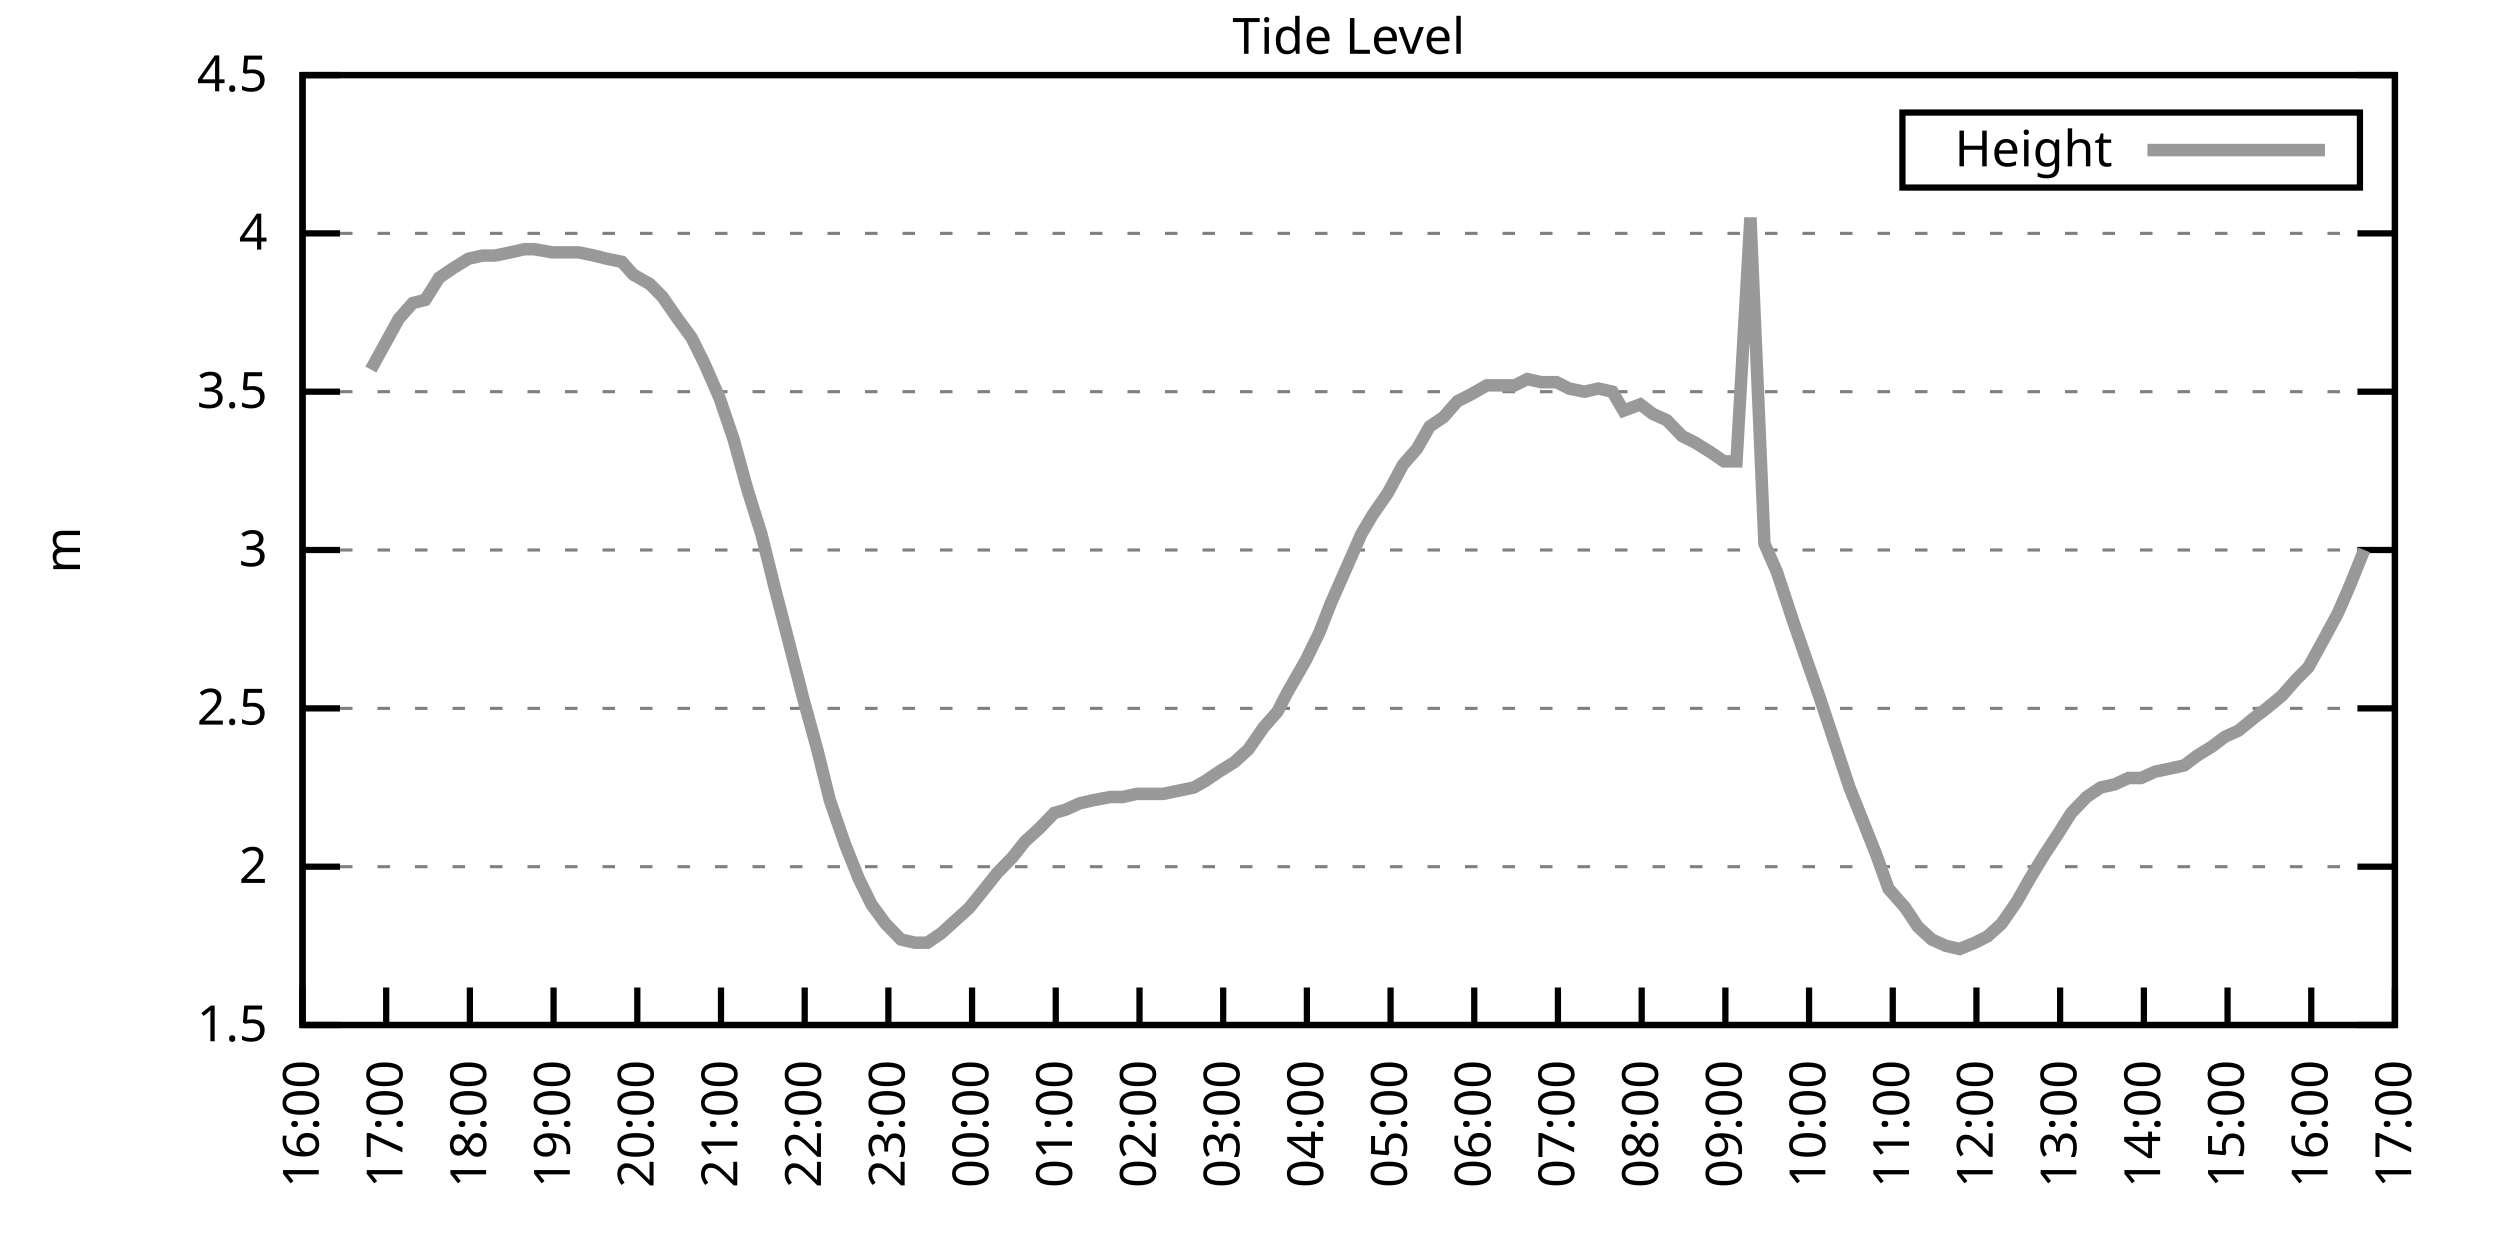
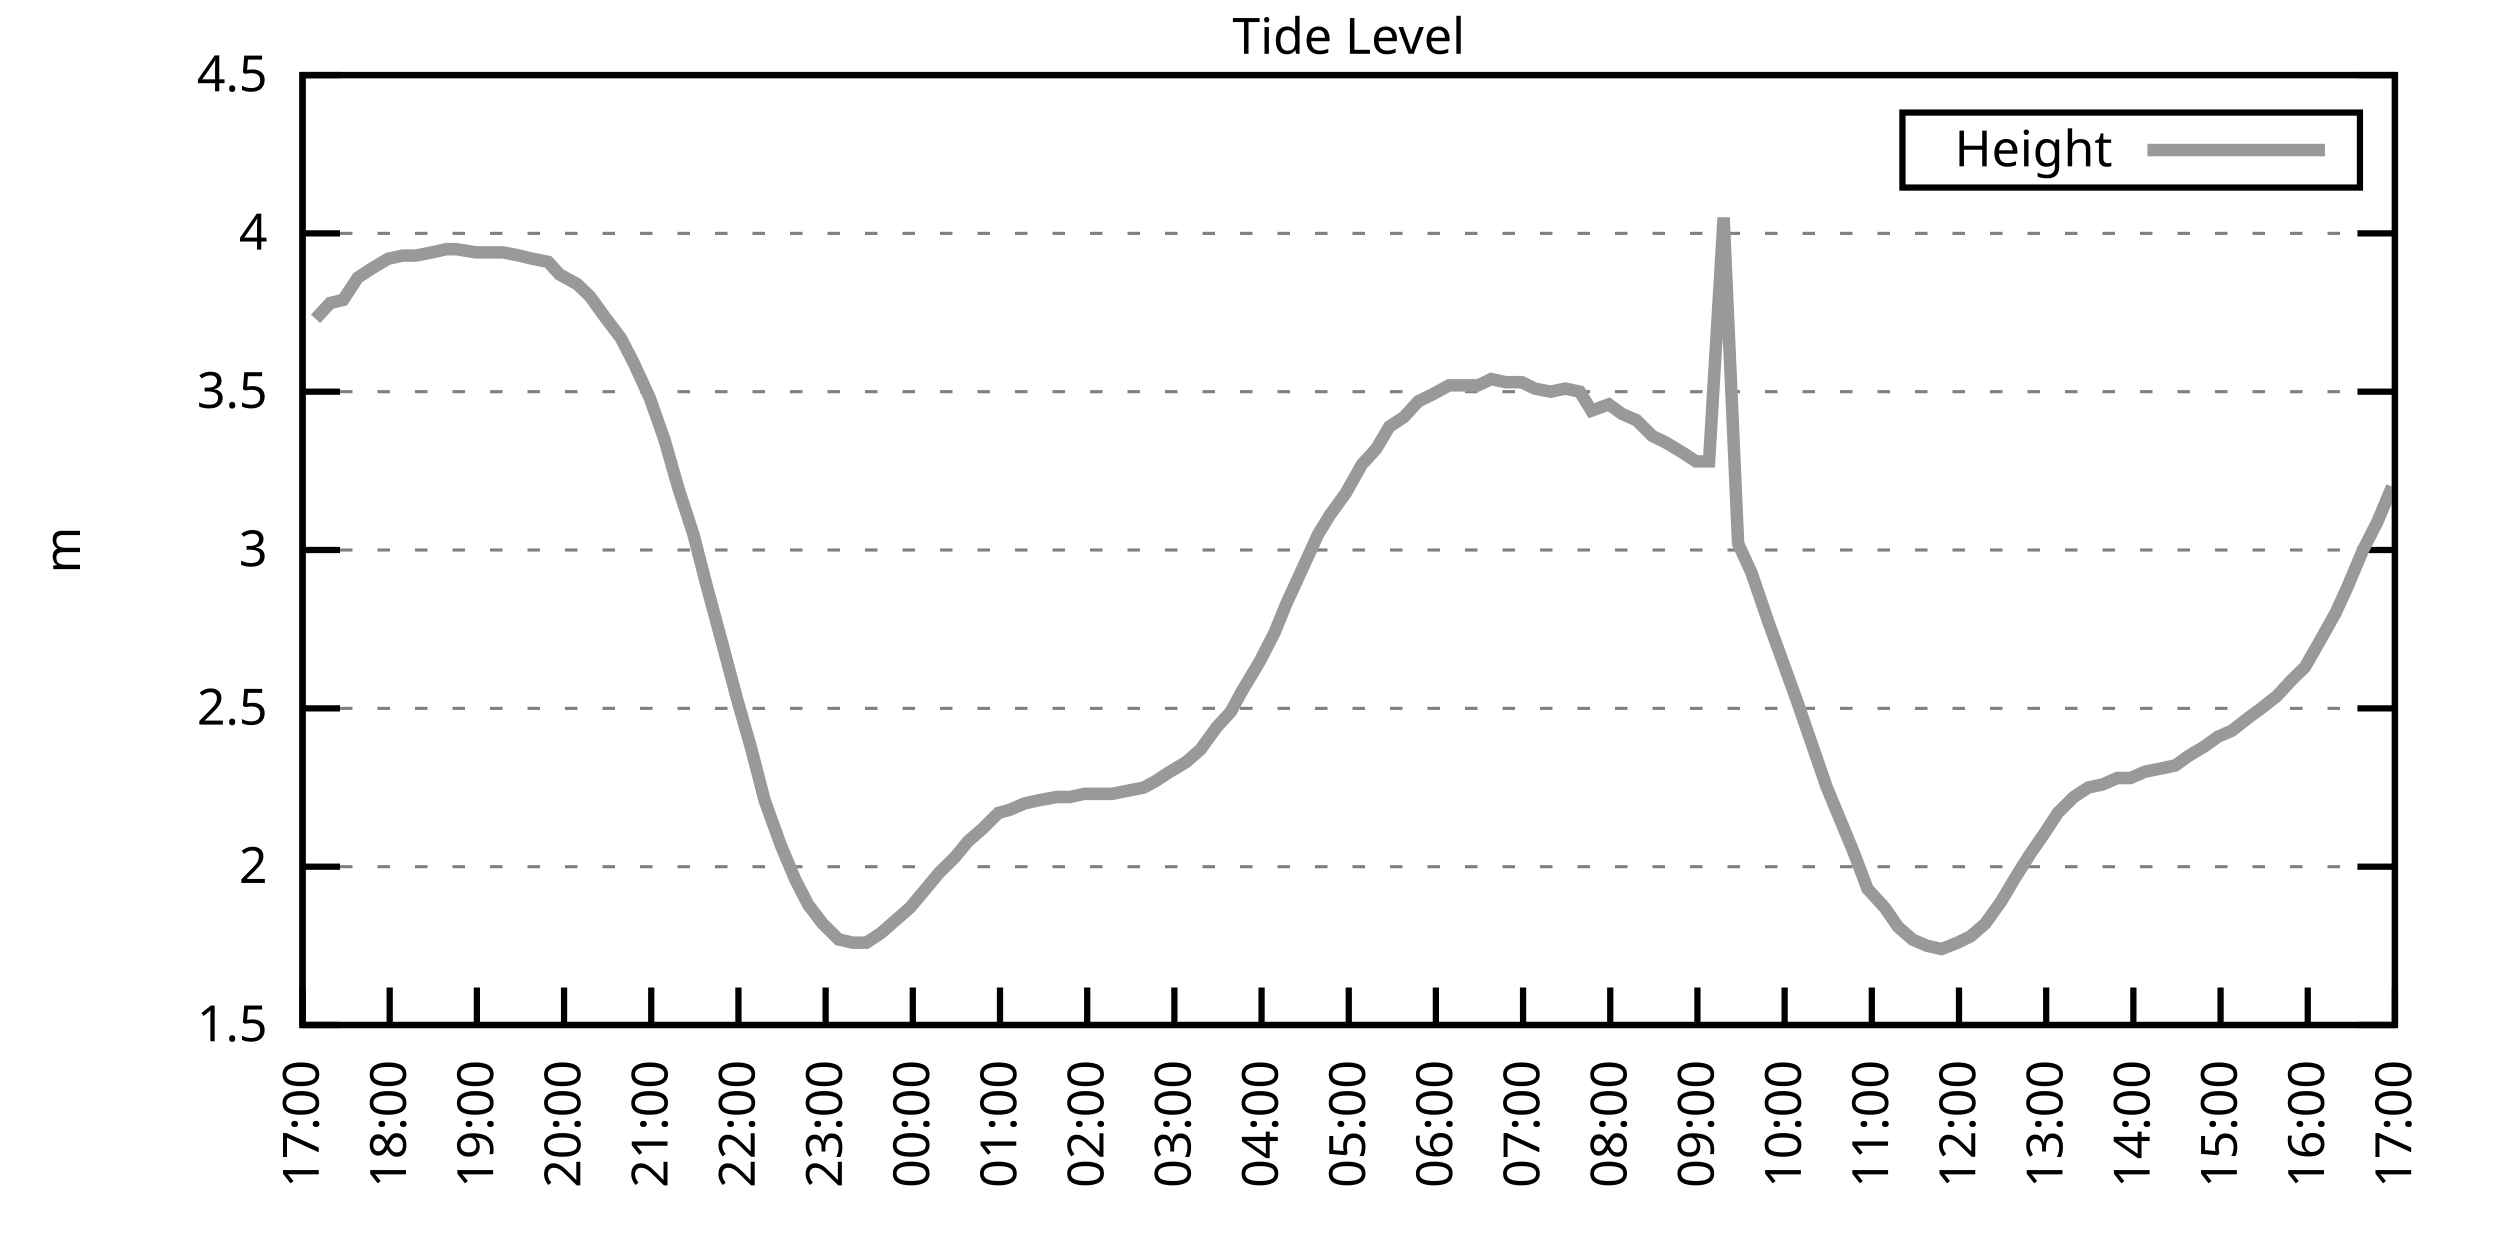
<svg xmlns="http://www.w3.org/2000/svg" xmlns:xlink="http://www.w3.org/1999/xlink" width="400" height="200" viewBox="0 0 400 200">
  <g id="gnuplot_canvas">
    <rect x="0" y="0" width="400" height="200" fill="none" />
    <defs>
      <circle id="gpDot" r="0.5" stroke-width="0.5" stroke="currentColor" />
      <path id="gpPt0" stroke-width="0.333" stroke="currentColor" d="M-1,0 h2 M0,-1 v2" />
      <path id="gpPt1" stroke-width="0.333" stroke="currentColor" d="M-1,-1 L1,1 M1,-1 L-1,1" />
      <path id="gpPt2" stroke-width="0.333" stroke="currentColor" d="M-1,0 L1,0 M0,-1 L0,1 M-1,-1 L1,1 M-1,1 L1,-1" />
      <rect id="gpPt3" stroke-width="0.333" stroke="currentColor" x="-1" y="-1" width="2" height="2" />
      <rect id="gpPt4" stroke-width="0.333" stroke="currentColor" fill="currentColor" x="-1" y="-1" width="2" height="2" />
      <circle id="gpPt5" stroke-width="0.333" stroke="currentColor" cx="0" cy="0" r="1" />
      <use xlink:href="#gpPt5" id="gpPt6" fill="currentColor" stroke="none" />
      <path id="gpPt7" stroke-width="0.333" stroke="currentColor" d="M0,-1.33 L-1.33,0.67 L1.33,0.67 z" />
      <use xlink:href="#gpPt7" id="gpPt8" fill="currentColor" stroke="none" />
      <use xlink:href="#gpPt7" id="gpPt9" stroke="currentColor" transform="rotate(180)" />
      <use xlink:href="#gpPt9" id="gpPt10" fill="currentColor" stroke="none" />
      <use xlink:href="#gpPt3" id="gpPt11" stroke="currentColor" transform="rotate(45)" />
      <use xlink:href="#gpPt11" id="gpPt12" fill="currentColor" stroke="none" />
      <path id="gpPt13" stroke-width="0.333" stroke="currentColor" d="M0,1.330 L1.265,0.411 L0.782,-1.067 L-0.782,-1.076 L-1.265,0.411 z" />
      <use xlink:href="#gpPt13" id="gpPt14" fill="currentColor" stroke="none" />
      <filter id="textbox" filterUnits="objectBoundingBox" x="0" y="0" height="1" width="1">
        <feFlood flood-color="white" flood-opacity="1" result="bgnd" />
        <feComposite in="SourceGraphic" in2="bgnd" operator="atop" />
      </filter>
      <filter id="greybox" filterUnits="objectBoundingBox" x="0" y="0" height="1" width="1">
        <feFlood flood-color="lightgrey" flood-opacity="1" result="grey" />
        <feComposite in="SourceGraphic" in2="grey" operator="atop" />
      </filter>
    </defs>
    <g fill="none" color="white" stroke="currentColor" stroke-width="1.00" stroke-linecap="butt" stroke-linejoin="miter">
</g>
    <g fill="none" color="black" stroke="currentColor" stroke-width="1.00" stroke-linecap="butt" stroke-linejoin="miter">
      <g stroke="none" shape-rendering="crispEdges">
        <polygon fill="rgb(255, 255, 255)" points="48.40,164.00 383.18,164.00 383.18,12.02 48.40,12.02 " />
      </g>
    </g>
    <g fill="none" color="black" stroke="currentColor" stroke-width="1.00" stroke-linecap="butt" stroke-linejoin="miter">
</g>
    <g fill="none" color="black" stroke="black" stroke-width="0.50" stroke-linecap="butt" stroke-linejoin="miter">
</g>
    <g fill="none" color="gray" stroke="currentColor" stroke-width="0.50" stroke-linecap="butt" stroke-linejoin="miter">
      <path stroke="gray" stroke-dasharray="2,4" class="gridline" d="M48.40,164.00 L383.19,164.00  " />
    </g>
    <g fill="none" color="gray" stroke="gray" stroke-width="1.00" stroke-linecap="butt" stroke-linejoin="miter">
</g>
    <g fill="none" color="black" stroke="currentColor" stroke-width="1.00" stroke-linecap="butt" stroke-linejoin="miter">
      <path stroke="black" d="M48.40,164.00 L54.40,164.00 M383.19,164.00 L377.19,164.00  " />
      <g transform="translate(42.80,166.60)" stroke="none" fill="black" font-family="Sans" font-size="8.00" text-anchor="end">
        <text>
          <tspan font-family="Sans"> 1.5</tspan>
        </text>
      </g>
    </g>
    <g fill="none" color="black" stroke="currentColor" stroke-width="1.00" stroke-linecap="butt" stroke-linejoin="miter">
</g>
    <g fill="none" color="black" stroke="black" stroke-width="0.50" stroke-linecap="butt" stroke-linejoin="miter">
</g>
    <g fill="none" color="gray" stroke="currentColor" stroke-width="0.50" stroke-linecap="butt" stroke-linejoin="miter">
      <path stroke="gray" stroke-dasharray="2,4" class="gridline" d="M48.40,138.67 L383.19,138.67  " />
    </g>
    <g fill="none" color="gray" stroke="gray" stroke-width="1.00" stroke-linecap="butt" stroke-linejoin="miter">
</g>
    <g fill="none" color="black" stroke="currentColor" stroke-width="1.00" stroke-linecap="butt" stroke-linejoin="miter">
      <path stroke="black" d="M48.40,138.67 L54.40,138.67 M383.19,138.67 L377.19,138.67  " />
      <g transform="translate(42.80,141.27)" stroke="none" fill="black" font-family="Sans" font-size="8.00" text-anchor="end">
        <text>
          <tspan font-family="Sans"> 2</tspan>
        </text>
      </g>
    </g>
    <g fill="none" color="black" stroke="currentColor" stroke-width="1.00" stroke-linecap="butt" stroke-linejoin="miter">
</g>
    <g fill="none" color="black" stroke="black" stroke-width="0.50" stroke-linecap="butt" stroke-linejoin="miter">
</g>
    <g fill="none" color="gray" stroke="currentColor" stroke-width="0.50" stroke-linecap="butt" stroke-linejoin="miter">
      <path stroke="gray" stroke-dasharray="2,4" class="gridline" d="M48.40,113.34 L383.19,113.34  " />
    </g>
    <g fill="none" color="gray" stroke="gray" stroke-width="1.00" stroke-linecap="butt" stroke-linejoin="miter">
</g>
    <g fill="none" color="black" stroke="currentColor" stroke-width="1.00" stroke-linecap="butt" stroke-linejoin="miter">
      <path stroke="black" d="M48.40,113.34 L54.40,113.34 M383.19,113.34 L377.19,113.34  " />
      <g transform="translate(42.80,115.94)" stroke="none" fill="black" font-family="Sans" font-size="8.00" text-anchor="end">
        <text>
          <tspan font-family="Sans"> 2.5</tspan>
        </text>
      </g>
    </g>
    <g fill="none" color="black" stroke="currentColor" stroke-width="1.00" stroke-linecap="butt" stroke-linejoin="miter">
</g>
    <g fill="none" color="black" stroke="black" stroke-width="0.50" stroke-linecap="butt" stroke-linejoin="miter">
</g>
    <g fill="none" color="gray" stroke="currentColor" stroke-width="0.50" stroke-linecap="butt" stroke-linejoin="miter">
      <path stroke="gray" stroke-dasharray="2,4" class="gridline" d="M48.40,88.00 L383.19,88.00  " />
    </g>
    <g fill="none" color="gray" stroke="gray" stroke-width="1.00" stroke-linecap="butt" stroke-linejoin="miter">
</g>
    <g fill="none" color="black" stroke="currentColor" stroke-width="1.00" stroke-linecap="butt" stroke-linejoin="miter">
      <path stroke="black" d="M48.40,88.00 L54.40,88.00 M383.19,88.00 L377.19,88.00  " />
      <g transform="translate(42.80,90.60)" stroke="none" fill="black" font-family="Sans" font-size="8.00" text-anchor="end">
        <text>
          <tspan font-family="Sans"> 3</tspan>
        </text>
      </g>
    </g>
    <g fill="none" color="black" stroke="currentColor" stroke-width="1.00" stroke-linecap="butt" stroke-linejoin="miter">
</g>
    <g fill="none" color="black" stroke="black" stroke-width="0.50" stroke-linecap="butt" stroke-linejoin="miter">
</g>
    <g fill="none" color="gray" stroke="currentColor" stroke-width="0.50" stroke-linecap="butt" stroke-linejoin="miter">
      <path stroke="gray" stroke-dasharray="2,4" class="gridline" d="M48.40,62.67 L383.19,62.67  " />
    </g>
    <g fill="none" color="gray" stroke="gray" stroke-width="1.00" stroke-linecap="butt" stroke-linejoin="miter">
</g>
    <g fill="none" color="black" stroke="currentColor" stroke-width="1.00" stroke-linecap="butt" stroke-linejoin="miter">
      <path stroke="black" d="M48.40,62.67 L54.40,62.67 M383.19,62.67 L377.19,62.67  " />
      <g transform="translate(42.80,65.27)" stroke="none" fill="black" font-family="Sans" font-size="8.00" text-anchor="end">
        <text>
          <tspan font-family="Sans"> 3.5</tspan>
        </text>
      </g>
    </g>
    <g fill="none" color="black" stroke="currentColor" stroke-width="1.00" stroke-linecap="butt" stroke-linejoin="miter">
</g>
    <g fill="none" color="black" stroke="black" stroke-width="0.50" stroke-linecap="butt" stroke-linejoin="miter">
</g>
    <g fill="none" color="gray" stroke="currentColor" stroke-width="0.50" stroke-linecap="butt" stroke-linejoin="miter">
      <path stroke="gray" stroke-dasharray="2,4" class="gridline" d="M48.40,37.34 L383.19,37.34  " />
    </g>
    <g fill="none" color="gray" stroke="gray" stroke-width="1.00" stroke-linecap="butt" stroke-linejoin="miter">
</g>
    <g fill="none" color="black" stroke="currentColor" stroke-width="1.00" stroke-linecap="butt" stroke-linejoin="miter">
      <path stroke="black" d="M48.40,37.34 L54.40,37.34 M383.19,37.34 L377.19,37.34  " />
      <g transform="translate(42.80,39.94)" stroke="none" fill="black" font-family="Sans" font-size="8.00" text-anchor="end">
        <text>
          <tspan font-family="Sans"> 4</tspan>
        </text>
      </g>
    </g>
    <g fill="none" color="black" stroke="currentColor" stroke-width="1.00" stroke-linecap="butt" stroke-linejoin="miter">
</g>
    <g fill="none" color="black" stroke="black" stroke-width="0.50" stroke-linecap="butt" stroke-linejoin="miter">
</g>
    <g fill="none" color="gray" stroke="currentColor" stroke-width="0.50" stroke-linecap="butt" stroke-linejoin="miter">
      <path stroke="gray" stroke-dasharray="2,4" class="gridline" d="M48.40,12.01 L383.19,12.01  " />
    </g>
    <g fill="none" color="gray" stroke="gray" stroke-width="1.00" stroke-linecap="butt" stroke-linejoin="miter">
</g>
    <g fill="none" color="black" stroke="currentColor" stroke-width="1.00" stroke-linecap="butt" stroke-linejoin="miter">
      <path stroke="black" d="M48.40,12.01 L54.40,12.01 M383.19,12.01 L377.19,12.01  " />
      <g transform="translate(42.80,14.61)" stroke="none" fill="black" font-family="Sans" font-size="8.00" text-anchor="end">
        <text>
          <tspan font-family="Sans"> 4.5</tspan>
        </text>
      </g>
    </g>
    <g fill="none" color="black" stroke="currentColor" stroke-width="1.00" stroke-linecap="butt" stroke-linejoin="miter">
      <path stroke="black" d="M48.40,164.00 L48.40,158.00  " />
      <g transform="translate(51.00,169.60) rotate(270.00)" stroke="none" fill="black" font-family="Sans" font-size="8.00" text-anchor="end">
        <text>
-           <tspan font-family="Sans">16:00</tspan>
-         </text>
-       </g>
-     </g>
-     <g fill="none" color="black" stroke="currentColor" stroke-width="1.00" stroke-linecap="butt" stroke-linejoin="miter">
-       <path stroke="black" d="M61.79,164.00 L61.79,158.00  " />
-       <g transform="translate(64.39,169.60) rotate(270.00)" stroke="none" fill="black" font-family="Sans" font-size="8.00" text-anchor="end">
-         <text>
          <tspan font-family="Sans">17:00</tspan>
        </text>
      </g>
    </g>
    <g fill="none" color="black" stroke="currentColor" stroke-width="1.00" stroke-linecap="butt" stroke-linejoin="miter">
-       <path stroke="black" d="M75.18,164.00 L75.18,158.00  " />
-       <g transform="translate(77.78,169.60) rotate(270.00)" stroke="none" fill="black" font-family="Sans" font-size="8.00" text-anchor="end">
+       <path stroke="black" d="M62.35,164.00 L62.35,158.00  " />
+       <g transform="translate(64.95,169.60) rotate(270.00)" stroke="none" fill="black" font-family="Sans" font-size="8.00" text-anchor="end">
        <text>
          <tspan font-family="Sans">18:00</tspan>
        </text>
      </g>
    </g>
    <g fill="none" color="black" stroke="currentColor" stroke-width="1.00" stroke-linecap="butt" stroke-linejoin="miter">
-       <path stroke="black" d="M88.57,164.00 L88.57,158.00  " />
-       <g transform="translate(91.17,169.60) rotate(270.00)" stroke="none" fill="black" font-family="Sans" font-size="8.00" text-anchor="end">
+       <path stroke="black" d="M76.30,164.00 L76.30,158.00  " />
+       <g transform="translate(78.90,169.60) rotate(270.00)" stroke="none" fill="black" font-family="Sans" font-size="8.00" text-anchor="end">
        <text>
          <tspan font-family="Sans">19:00</tspan>
        </text>
      </g>
    </g>
    <g fill="none" color="black" stroke="currentColor" stroke-width="1.00" stroke-linecap="butt" stroke-linejoin="miter">
-       <path stroke="black" d="M101.97,164.00 L101.97,158.00  " />
-       <g transform="translate(104.57,169.60) rotate(270.00)" stroke="none" fill="black" font-family="Sans" font-size="8.00" text-anchor="end">
+       <path stroke="black" d="M90.25,164.00 L90.25,158.00  " />
+       <g transform="translate(92.85,169.60) rotate(270.00)" stroke="none" fill="black" font-family="Sans" font-size="8.00" text-anchor="end">
        <text>
          <tspan font-family="Sans">20:00</tspan>
        </text>
      </g>
    </g>
    <g fill="none" color="black" stroke="currentColor" stroke-width="1.00" stroke-linecap="butt" stroke-linejoin="miter">
-       <path stroke="black" d="M115.36,164.00 L115.36,158.00  " />
-       <g transform="translate(117.96,169.60) rotate(270.00)" stroke="none" fill="black" font-family="Sans" font-size="8.00" text-anchor="end">
+       <path stroke="black" d="M104.20,164.00 L104.20,158.00  " />
+       <g transform="translate(106.80,169.60) rotate(270.00)" stroke="none" fill="black" font-family="Sans" font-size="8.00" text-anchor="end">
        <text>
          <tspan font-family="Sans">21:00</tspan>
        </text>
      </g>
    </g>
    <g fill="none" color="black" stroke="currentColor" stroke-width="1.00" stroke-linecap="butt" stroke-linejoin="miter">
-       <path stroke="black" d="M128.75,164.00 L128.75,158.00  " />
-       <g transform="translate(131.35,169.60) rotate(270.00)" stroke="none" fill="black" font-family="Sans" font-size="8.00" text-anchor="end">
+       <path stroke="black" d="M118.15,164.00 L118.15,158.00  " />
+       <g transform="translate(120.75,169.60) rotate(270.00)" stroke="none" fill="black" font-family="Sans" font-size="8.00" text-anchor="end">
        <text>
          <tspan font-family="Sans">22:00</tspan>
        </text>
      </g>
    </g>
    <g fill="none" color="black" stroke="currentColor" stroke-width="1.00" stroke-linecap="butt" stroke-linejoin="miter">
-       <path stroke="black" d="M142.14,164.00 L142.14,158.00  " />
-       <g transform="translate(144.74,169.60) rotate(270.00)" stroke="none" fill="black" font-family="Sans" font-size="8.00" text-anchor="end">
+       <path stroke="black" d="M132.10,164.00 L132.10,158.00  " />
+       <g transform="translate(134.70,169.60) rotate(270.00)" stroke="none" fill="black" font-family="Sans" font-size="8.00" text-anchor="end">
        <text>
          <tspan font-family="Sans">23:00</tspan>
        </text>
      </g>
    </g>
    <g fill="none" color="black" stroke="currentColor" stroke-width="1.00" stroke-linecap="butt" stroke-linejoin="miter">
-       <path stroke="black" d="M155.53,164.00 L155.53,158.00  " />
-       <g transform="translate(158.13,169.60) rotate(270.00)" stroke="none" fill="black" font-family="Sans" font-size="8.00" text-anchor="end">
+       <path stroke="black" d="M146.05,164.00 L146.05,158.00  " />
+       <g transform="translate(148.65,169.60) rotate(270.00)" stroke="none" fill="black" font-family="Sans" font-size="8.00" text-anchor="end">
        <text>
          <tspan font-family="Sans">00:00</tspan>
        </text>
      </g>
    </g>
    <g fill="none" color="black" stroke="currentColor" stroke-width="1.00" stroke-linecap="butt" stroke-linejoin="miter">
-       <path stroke="black" d="M168.92,164.00 L168.92,158.00  " />
-       <g transform="translate(171.52,169.60) rotate(270.00)" stroke="none" fill="black" font-family="Sans" font-size="8.00" text-anchor="end">
+       <path stroke="black" d="M160.00,164.00 L160.00,158.00  " />
+       <g transform="translate(162.60,169.60) rotate(270.00)" stroke="none" fill="black" font-family="Sans" font-size="8.00" text-anchor="end">
        <text>
          <tspan font-family="Sans">01:00</tspan>
        </text>
      </g>
    </g>
    <g fill="none" color="black" stroke="currentColor" stroke-width="1.00" stroke-linecap="butt" stroke-linejoin="miter">
-       <path stroke="black" d="M182.32,164.00 L182.32,158.00  " />
-       <g transform="translate(184.92,169.60) rotate(270.00)" stroke="none" fill="black" font-family="Sans" font-size="8.00" text-anchor="end">
+       <path stroke="black" d="M173.95,164.00 L173.95,158.00  " />
+       <g transform="translate(176.55,169.60) rotate(270.00)" stroke="none" fill="black" font-family="Sans" font-size="8.00" text-anchor="end">
        <text>
          <tspan font-family="Sans">02:00</tspan>
        </text>
      </g>
    </g>
    <g fill="none" color="black" stroke="currentColor" stroke-width="1.00" stroke-linecap="butt" stroke-linejoin="miter">
-       <path stroke="black" d="M195.71,164.00 L195.71,158.00  " />
-       <g transform="translate(198.31,169.60) rotate(270.00)" stroke="none" fill="black" font-family="Sans" font-size="8.00" text-anchor="end">
+       <path stroke="black" d="M187.90,164.00 L187.90,158.00  " />
+       <g transform="translate(190.50,169.60) rotate(270.00)" stroke="none" fill="black" font-family="Sans" font-size="8.00" text-anchor="end">
        <text>
          <tspan font-family="Sans">03:00</tspan>
        </text>
      </g>
    </g>
    <g fill="none" color="black" stroke="currentColor" stroke-width="1.00" stroke-linecap="butt" stroke-linejoin="miter">
-       <path stroke="black" d="M209.10,164.00 L209.10,158.00  " />
-       <g transform="translate(211.70,169.60) rotate(270.00)" stroke="none" fill="black" font-family="Sans" font-size="8.00" text-anchor="end">
+       <path stroke="black" d="M201.85,164.00 L201.85,158.00  " />
+       <g transform="translate(204.45,169.60) rotate(270.00)" stroke="none" fill="black" font-family="Sans" font-size="8.00" text-anchor="end">
        <text>
          <tspan font-family="Sans">04:00</tspan>
        </text>
      </g>
    </g>
    <g fill="none" color="black" stroke="currentColor" stroke-width="1.00" stroke-linecap="butt" stroke-linejoin="miter">
-       <path stroke="black" d="M222.49,164.00 L222.49,158.00  " />
-       <g transform="translate(225.09,169.60) rotate(270.00)" stroke="none" fill="black" font-family="Sans" font-size="8.00" text-anchor="end">
+       <path stroke="black" d="M215.80,164.00 L215.80,158.00  " />
+       <g transform="translate(218.40,169.60) rotate(270.00)" stroke="none" fill="black" font-family="Sans" font-size="8.00" text-anchor="end">
        <text>
          <tspan font-family="Sans">05:00</tspan>
        </text>
      </g>
    </g>
    <g fill="none" color="black" stroke="currentColor" stroke-width="1.00" stroke-linecap="butt" stroke-linejoin="miter">
-       <path stroke="black" d="M235.88,164.00 L235.88,158.00  " />
-       <g transform="translate(238.48,169.60) rotate(270.00)" stroke="none" fill="black" font-family="Sans" font-size="8.00" text-anchor="end">
+       <path stroke="black" d="M229.74,164.00 L229.74,158.00  " />
+       <g transform="translate(232.34,169.60) rotate(270.00)" stroke="none" fill="black" font-family="Sans" font-size="8.00" text-anchor="end">
        <text>
          <tspan font-family="Sans">06:00</tspan>
        </text>
      </g>
    </g>
    <g fill="none" color="black" stroke="currentColor" stroke-width="1.00" stroke-linecap="butt" stroke-linejoin="miter">
-       <path stroke="black" d="M249.27,164.00 L249.27,158.00  " />
-       <g transform="translate(251.87,169.60) rotate(270.00)" stroke="none" fill="black" font-family="Sans" font-size="8.00" text-anchor="end">
+       <path stroke="black" d="M243.69,164.00 L243.69,158.00  " />
+       <g transform="translate(246.29,169.60) rotate(270.00)" stroke="none" fill="black" font-family="Sans" font-size="8.00" text-anchor="end">
        <text>
          <tspan font-family="Sans">07:00</tspan>
        </text>
      </g>
    </g>
    <g fill="none" color="black" stroke="currentColor" stroke-width="1.00" stroke-linecap="butt" stroke-linejoin="miter">
-       <path stroke="black" d="M262.67,164.00 L262.67,158.00  " />
-       <g transform="translate(265.27,169.60) rotate(270.00)" stroke="none" fill="black" font-family="Sans" font-size="8.00" text-anchor="end">
+       <path stroke="black" d="M257.64,164.00 L257.64,158.00  " />
+       <g transform="translate(260.24,169.60) rotate(270.00)" stroke="none" fill="black" font-family="Sans" font-size="8.00" text-anchor="end">
        <text>
          <tspan font-family="Sans">08:00</tspan>
        </text>
      </g>
    </g>
    <g fill="none" color="black" stroke="currentColor" stroke-width="1.00" stroke-linecap="butt" stroke-linejoin="miter">
-       <path stroke="black" d="M276.06,164.00 L276.06,158.00  " />
-       <g transform="translate(278.66,169.60) rotate(270.00)" stroke="none" fill="black" font-family="Sans" font-size="8.00" text-anchor="end">
+       <path stroke="black" d="M271.59,164.00 L271.59,158.00  " />
+       <g transform="translate(274.19,169.60) rotate(270.00)" stroke="none" fill="black" font-family="Sans" font-size="8.00" text-anchor="end">
        <text>
          <tspan font-family="Sans">09:00</tspan>
        </text>
      </g>
    </g>
    <g fill="none" color="black" stroke="currentColor" stroke-width="1.00" stroke-linecap="butt" stroke-linejoin="miter">
-       <path stroke="black" d="M289.45,164.00 L289.45,158.00  " />
-       <g transform="translate(292.05,169.60) rotate(270.00)" stroke="none" fill="black" font-family="Sans" font-size="8.00" text-anchor="end">
+       <path stroke="black" d="M285.54,164.00 L285.54,158.00  " />
+       <g transform="translate(288.14,169.60) rotate(270.00)" stroke="none" fill="black" font-family="Sans" font-size="8.00" text-anchor="end">
        <text>
          <tspan font-family="Sans">10:00</tspan>
        </text>
      </g>
    </g>
    <g fill="none" color="black" stroke="currentColor" stroke-width="1.00" stroke-linecap="butt" stroke-linejoin="miter">
-       <path stroke="black" d="M302.84,164.00 L302.84,158.00  " />
-       <g transform="translate(305.44,169.60) rotate(270.00)" stroke="none" fill="black" font-family="Sans" font-size="8.00" text-anchor="end">
+       <path stroke="black" d="M299.49,164.00 L299.49,158.00  " />
+       <g transform="translate(302.09,169.60) rotate(270.00)" stroke="none" fill="black" font-family="Sans" font-size="8.00" text-anchor="end">
        <text>
          <tspan font-family="Sans">11:00</tspan>
        </text>
      </g>
    </g>
    <g fill="none" color="black" stroke="currentColor" stroke-width="1.00" stroke-linecap="butt" stroke-linejoin="miter">
-       <path stroke="black" d="M316.23,164.00 L316.23,158.00  " />
-       <g transform="translate(318.83,169.60) rotate(270.00)" stroke="none" fill="black" font-family="Sans" font-size="8.00" text-anchor="end">
+       <path stroke="black" d="M313.44,164.00 L313.44,158.00  " />
+       <g transform="translate(316.04,169.60) rotate(270.00)" stroke="none" fill="black" font-family="Sans" font-size="8.00" text-anchor="end">
        <text>
          <tspan font-family="Sans">12:00</tspan>
        </text>
      </g>
    </g>
    <g fill="none" color="black" stroke="currentColor" stroke-width="1.00" stroke-linecap="butt" stroke-linejoin="miter">
-       <path stroke="black" d="M329.62,164.00 L329.62,158.00  " />
-       <g transform="translate(332.22,169.60) rotate(270.00)" stroke="none" fill="black" font-family="Sans" font-size="8.00" text-anchor="end">
+       <path stroke="black" d="M327.39,164.00 L327.39,158.00  " />
+       <g transform="translate(329.99,169.60) rotate(270.00)" stroke="none" fill="black" font-family="Sans" font-size="8.00" text-anchor="end">
        <text>
          <tspan font-family="Sans">13:00</tspan>
        </text>
      </g>
    </g>
    <g fill="none" color="black" stroke="currentColor" stroke-width="1.00" stroke-linecap="butt" stroke-linejoin="miter">
-       <path stroke="black" d="M343.02,164.00 L343.02,158.00  " />
-       <g transform="translate(345.62,169.60) rotate(270.00)" stroke="none" fill="black" font-family="Sans" font-size="8.00" text-anchor="end">
+       <path stroke="black" d="M341.34,164.00 L341.34,158.00  " />
+       <g transform="translate(343.94,169.60) rotate(270.00)" stroke="none" fill="black" font-family="Sans" font-size="8.00" text-anchor="end">
        <text>
          <tspan font-family="Sans">14:00</tspan>
        </text>
      </g>
    </g>
    <g fill="none" color="black" stroke="currentColor" stroke-width="1.00" stroke-linecap="butt" stroke-linejoin="miter">
-       <path stroke="black" d="M356.41,164.00 L356.41,158.00  " />
-       <g transform="translate(359.01,169.60) rotate(270.00)" stroke="none" fill="black" font-family="Sans" font-size="8.00" text-anchor="end">
+       <path stroke="black" d="M355.29,164.00 L355.29,158.00  " />
+       <g transform="translate(357.89,169.60) rotate(270.00)" stroke="none" fill="black" font-family="Sans" font-size="8.00" text-anchor="end">
        <text>
          <tspan font-family="Sans">15:00</tspan>
        </text>
      </g>
    </g>
    <g fill="none" color="black" stroke="currentColor" stroke-width="1.00" stroke-linecap="butt" stroke-linejoin="miter">
-       <path stroke="black" d="M369.80,164.00 L369.80,158.00  " />
-       <g transform="translate(372.40,169.60) rotate(270.00)" stroke="none" fill="black" font-family="Sans" font-size="8.00" text-anchor="end">
+       <path stroke="black" d="M369.24,164.00 L369.24,158.00  " />
+       <g transform="translate(371.84,169.60) rotate(270.00)" stroke="none" fill="black" font-family="Sans" font-size="8.00" text-anchor="end">
        <text>
          <tspan font-family="Sans">16:00</tspan>
        </text>
      </g>
    </g>
    <g fill="none" color="black" stroke="currentColor" stroke-width="1.00" stroke-linecap="butt" stroke-linejoin="miter">
      <path stroke="black" d="M383.19,164.00 L383.19,158.00  " />
      <g transform="translate(385.79,169.60) rotate(270.00)" stroke="none" fill="black" font-family="Sans" font-size="8.00" text-anchor="end">
        <text>
          <tspan font-family="Sans">17:00</tspan>
        </text>
      </g>
    </g>
    <g fill="none" color="black" stroke="currentColor" stroke-width="1.00" stroke-linecap="butt" stroke-linejoin="miter">
</g>
    <g fill="none" color="black" stroke="currentColor" stroke-width="1.00" stroke-linecap="butt" stroke-linejoin="miter">
      <path stroke="black" d="M48.40,12.01 L48.40,164.00 L383.19,164.00 L383.19,12.01 L48.40,12.01 Z  " />
    </g>
    <g fill="none" color="black" stroke="currentColor" stroke-width="1.00" stroke-linecap="butt" stroke-linejoin="miter">
</g>
    <g fill="none" color="black" stroke="currentColor" stroke-width="1.00" stroke-linecap="butt" stroke-linejoin="miter">
      <path stroke="black" d="M304.39,30.01 L304.39,18.01 L377.59,18.01 L377.59,30.01 L304.39,30.01 Z  " />
    </g>
    <g id="Tide_level_plot_1">
      <g fill="none" color="white" stroke="black" stroke-width="2.00" stroke-linecap="butt" stroke-linejoin="miter">
</g>
      <g fill="none" color="black" stroke="currentColor" stroke-width="2.00" stroke-linecap="butt" stroke-linejoin="miter">
        <g transform="translate(337.99,26.61)" stroke="none" fill="black" font-family="Sans" font-size="8.00" text-anchor="end">
          <text>
            <tspan font-family="Sans">Height</tspan>
          </text>
        </g>
      </g>
      <g fill="none" color="black" stroke="currentColor" stroke-width="2.00" stroke-linecap="butt" stroke-linejoin="miter">
-         <path stroke="rgb(153, 153, 153)" d="M343.59,24.01 L371.99,24.01 M59.34,59.13 L61.57,55.07 L63.80,51.02 L66.03,48.49 L68.04,47.98 L70.27,44.43   L72.50,42.91 L74.96,41.39 L77.19,40.89 L79.20,40.89 L81.66,40.38 L83.89,39.87 L85.45,39.87 L88.35,40.38   L90.58,40.38 L92.59,40.38 L95.05,40.89 L97.06,41.39 L99.51,41.90 L101.30,43.93 L103.98,45.45 L105.98,47.47   L108.44,51.02 L110.67,54.06 L112.68,58.11 L115.13,63.69 L117.37,70.27 L119.60,78.38 L121.83,85.47 L123.84,93.58   L126.07,102.19 L128.53,111.82 L130.76,119.92 L132.77,128.03 L135.22,135.12 L137.45,140.69 L139.46,144.75 L141.69,147.79   L144.15,150.32 L146.38,150.83 L148.39,150.83 L150.62,149.31 L155.09,145.25 L157.54,142.21 L159.55,139.68 L162.01,137.15   L164.01,134.62 L166.25,132.59 L168.70,130.06 L170.49,129.55 L172.72,128.54 L174.95,128.03 L177.63,127.52 L179.64,127.52   L181.87,127.02 L183.88,127.02 L186.11,127.02 L188.57,126.51 L191.02,126.00 L192.81,124.99 L195.04,123.47 L197.49,121.95   L199.73,119.92 L202.18,116.38 L204.41,113.84 L205.97,110.80 L208.88,105.74 L211.11,101.18 L212.89,96.62 L215.57,90.54   L217.80,85.47 L219.59,82.43 L222.04,78.89 L224.50,74.33 L226.73,71.79 L228.74,68.25 L230.97,66.73 L233.20,64.19   L235.21,63.18 L237.89,61.66 L240.12,61.66 L242.36,61.66 L244.36,60.65 L246.60,61.15 L249.05,61.15 L251.06,62.17   L253.51,62.67 L255.75,62.17 L257.98,62.67 L259.76,65.71 L262.44,64.70 L264.45,66.22 L266.68,67.23 L269.14,69.77   L271.15,70.78 L273.60,72.30 L275.83,73.82 L277.84,73.82 L280.07,34.81 L282.31,86.99 L284.32,91.55 L286.99,99.66   L291.23,111.82 L295.92,126.00 L298.15,131.58 L300.16,136.64 L302.17,142.21 L304.85,145.25 L306.86,148.29 L309.09,150.32   L311.32,151.33 L313.55,151.84 L316.01,150.83 L318.02,149.81 L320.25,147.79 L322.70,144.24 L324.71,140.69 L327.17,136.64   L329.18,133.60 L331.41,130.06 L333.86,127.52 L336.10,126.00 L338.33,125.50 L340.56,124.48 L342.57,124.48 L344.80,123.47   L347.26,122.96 L349.49,122.46 L351.50,120.94 L353.95,119.42 L355.96,117.90 L358.19,116.88 L360.65,114.86 L362.66,113.34   L365.11,111.31 L367.34,108.78 L369.35,106.75 L371.58,102.70 L374.04,98.14 L375.82,94.08 L378.28,88.00  " />
+         <path stroke="rgb(153, 153, 153)" d="M343.59,24.01 L371.99,24.01 M50.49,51.02 L52.82,48.49 L54.91,47.98 L57.23,44.43 L59.56,42.91 L62.12,41.39   L64.44,40.89 L66.53,40.89 L69.09,40.38 L71.42,39.87 L73.04,39.87 L76.07,40.38 L78.39,40.38 L80.48,40.38   L83.04,40.89 L85.13,41.39 L87.69,41.90 L89.55,43.93 L92.34,45.45 L94.43,47.47 L96.99,51.02 L99.32,54.06   L101.41,58.11 L103.97,63.69 L106.29,70.27 L108.62,78.38 L110.94,85.47 L113.03,93.58 L115.36,102.19 L117.92,111.82   L120.24,119.92 L122.33,128.03 L124.89,135.12 L127.22,140.69 L129.31,144.75 L131.63,147.79 L134.19,150.32 L136.51,150.83   L138.61,150.83 L140.93,149.31 L145.58,145.25 L148.14,142.21 L150.23,139.68 L152.79,137.15 L154.88,134.62 L157.21,132.59   L159.76,130.06 L161.62,129.55 L163.95,128.54 L166.27,128.03 L169.06,127.52 L171.16,127.52 L173.48,127.02 L175.57,127.02   L177.90,127.02 L180.46,126.51 L183.01,126.00 L184.87,124.99 L187.20,123.47 L189.76,121.95 L192.08,119.92 L194.64,116.38   L196.96,113.84 L198.59,110.80 L201.61,105.74 L203.94,101.18 L205.80,96.62 L208.59,90.54 L210.91,85.47 L212.77,82.43   L215.33,78.89 L217.89,74.33 L220.21,71.79 L222.30,68.25 L224.63,66.73 L226.95,64.19 L229.05,63.18 L231.84,61.66   L234.16,61.66 L236.49,61.66 L238.58,60.65 L240.90,61.15 L243.46,61.15 L245.55,62.17 L248.11,62.67 L250.44,62.17   L252.76,62.67 L254.62,65.71 L257.41,64.70 L259.50,66.22 L261.83,67.23 L264.39,69.77 L266.48,70.78 L269.04,72.30   L271.36,73.82 L273.45,73.82 L275.78,34.81 L278.10,86.99 L280.20,91.55 L282.99,99.66 L287.40,111.82 L292.29,126.00   L294.61,131.58 L296.70,136.64 L298.80,142.21 L301.58,145.25 L303.68,148.29 L306.00,150.32 L308.33,151.33 L310.65,151.84   L313.21,150.83 L315.30,149.81 L317.63,147.79 L320.18,144.24 L322.28,140.69 L324.83,136.64 L326.93,133.60 L329.25,130.06   L331.81,127.52 L334.13,126.00 L336.46,125.50 L338.78,124.48 L340.88,124.48 L343.20,123.47 L345.76,122.96 L348.08,122.46   L350.18,120.94 L352.73,119.42 L354.83,117.90 L357.15,116.88 L359.71,114.86 L361.80,113.34 L364.36,111.31 L366.68,108.78   L368.78,106.75 L371.10,102.70 L373.66,98.14 L375.52,94.08 L378.08,88.00 L380.40,83.45 L382.73,77.87  " />
      </g>
    </g>
    <g fill="none" color="black" stroke="currentColor" stroke-width="2.00" stroke-linecap="butt" stroke-linejoin="miter">
</g>
    <g fill="none" color="black" stroke="black" stroke-width="1.00" stroke-linecap="butt" stroke-linejoin="miter">
</g>
    <g fill="none" color="black" stroke="currentColor" stroke-width="1.00" stroke-linecap="butt" stroke-linejoin="miter">
      <path stroke="black" d="M48.40,12.01 L48.40,164.00 L383.19,164.00 L383.19,12.01 L48.40,12.01 Z  " />
      <g transform="translate(12.80,88.01) rotate(270.00)" stroke="none" fill="black" font-family="Sans" font-size="8.00" text-anchor="middle">
        <text>
          <tspan font-family="Sans">m</tspan>
        </text>
      </g>
    </g>
    <g fill="none" color="black" stroke="currentColor" stroke-width="1.00" stroke-linecap="butt" stroke-linejoin="miter">
</g>
    <g fill="none" color="black" stroke="currentColor" stroke-width="1.00" stroke-linecap="butt" stroke-linejoin="miter">
      <g transform="translate(215.79,8.61)" stroke="none" fill="black" font-family="Sans" font-size="8.00" text-anchor="middle">
        <text>
          <tspan font-family="Sans">Tide Level</tspan>
        </text>
      </g>
    </g>
    <g fill="none" color="black" stroke="currentColor" stroke-width="1.00" stroke-linecap="butt" stroke-linejoin="miter">
</g>
  </g>
</svg>
